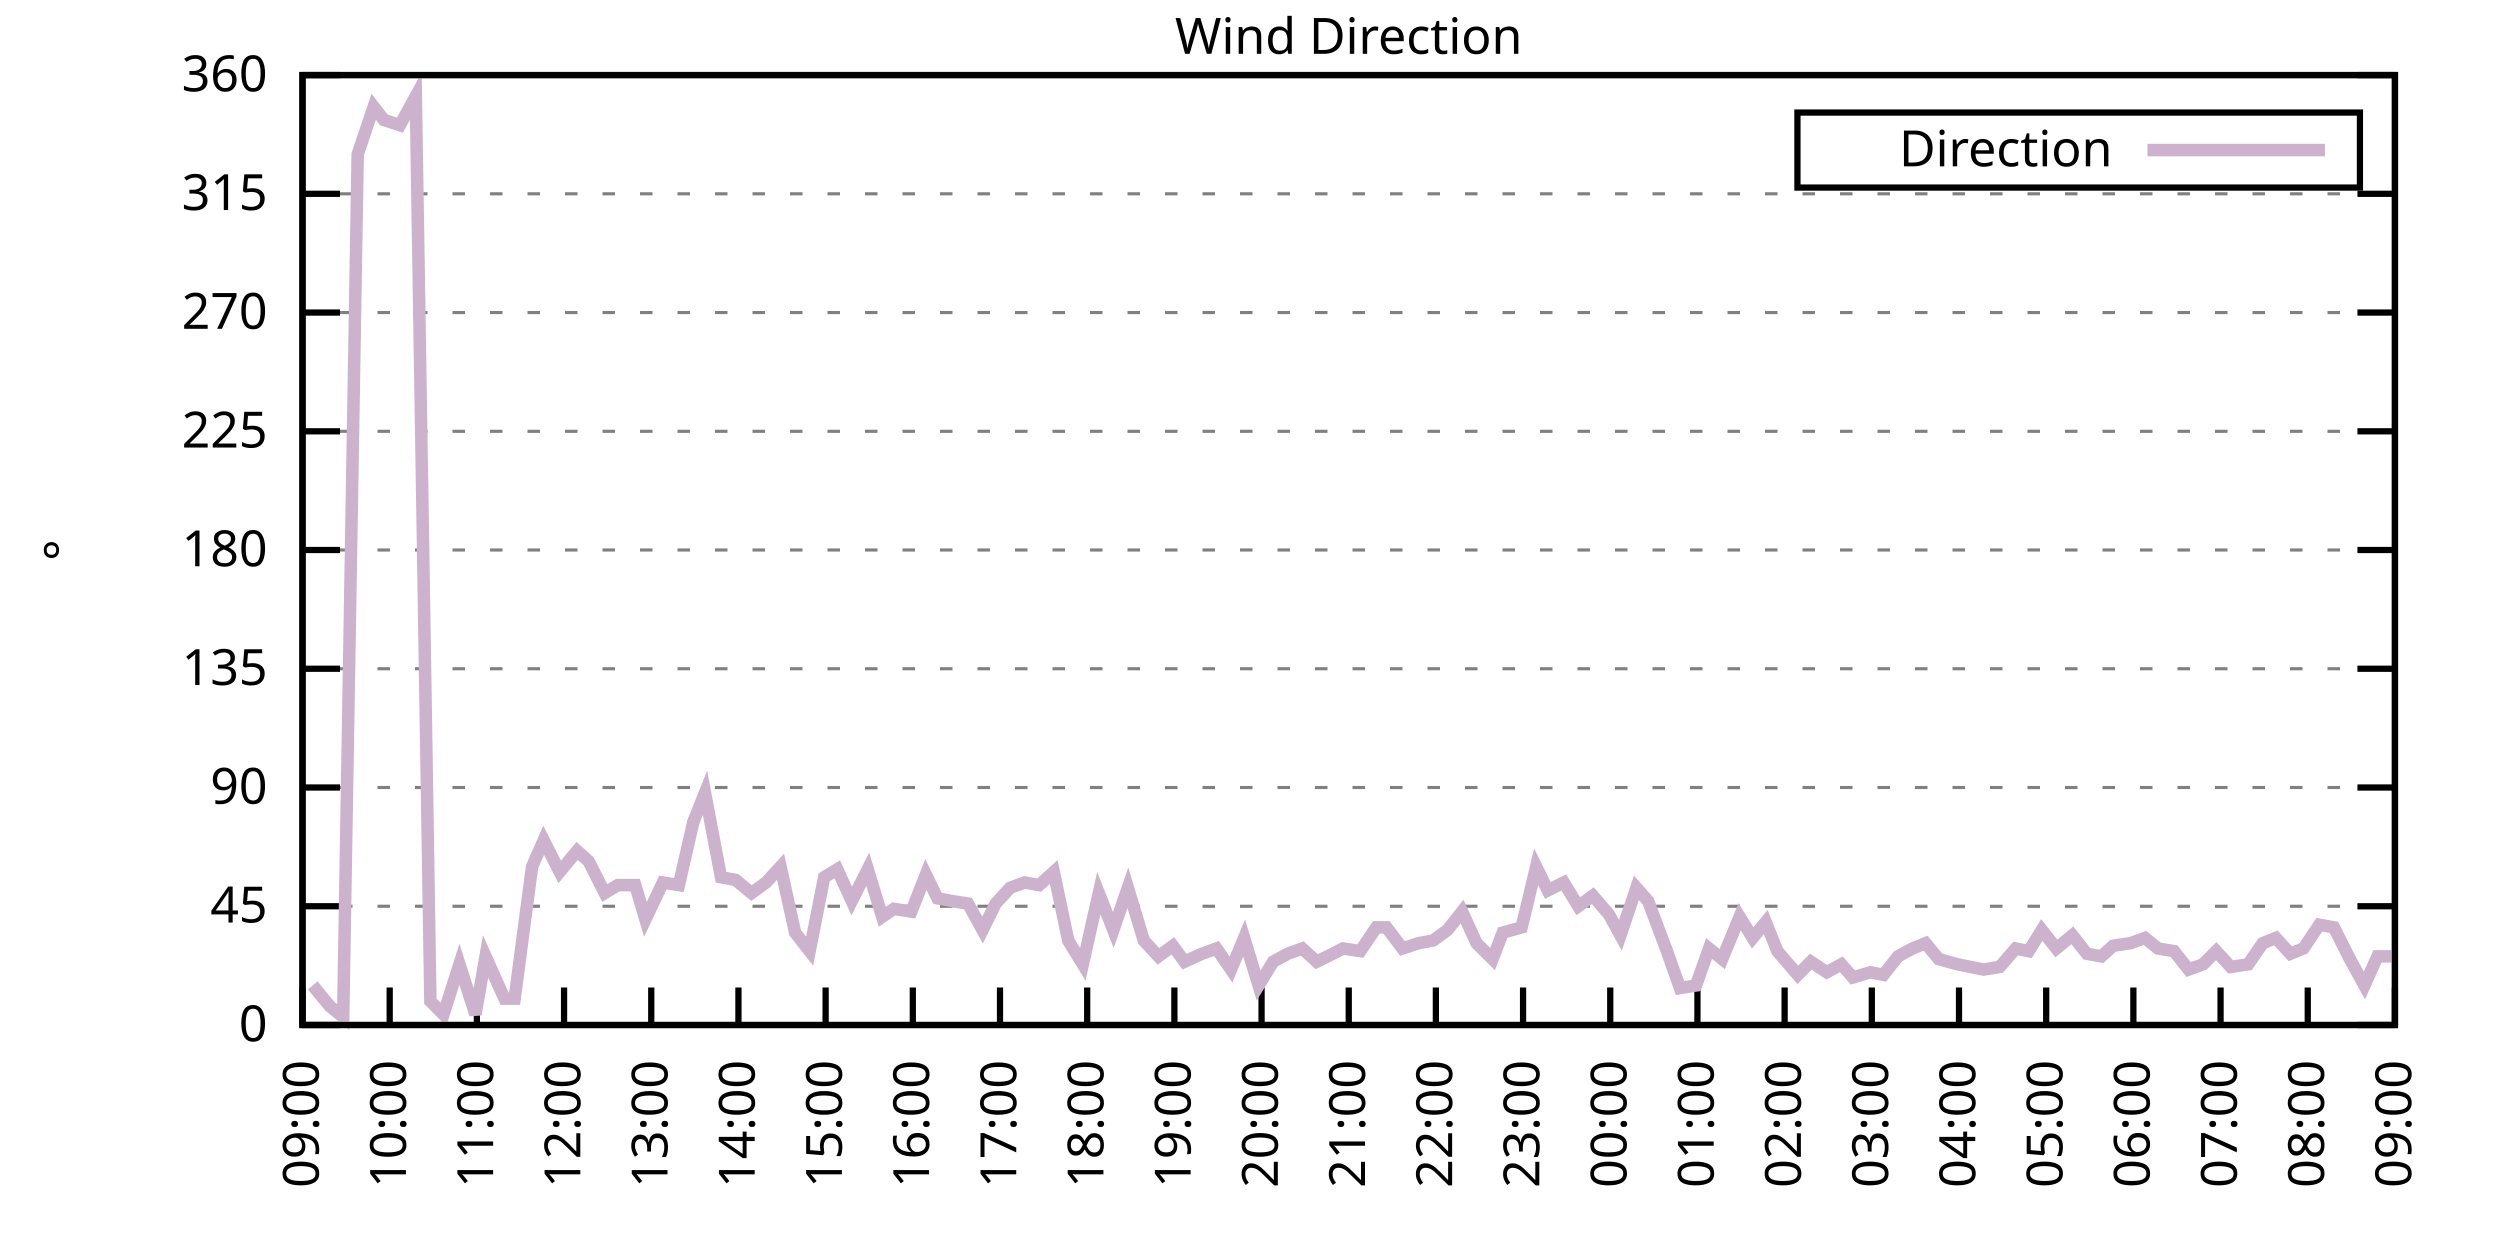
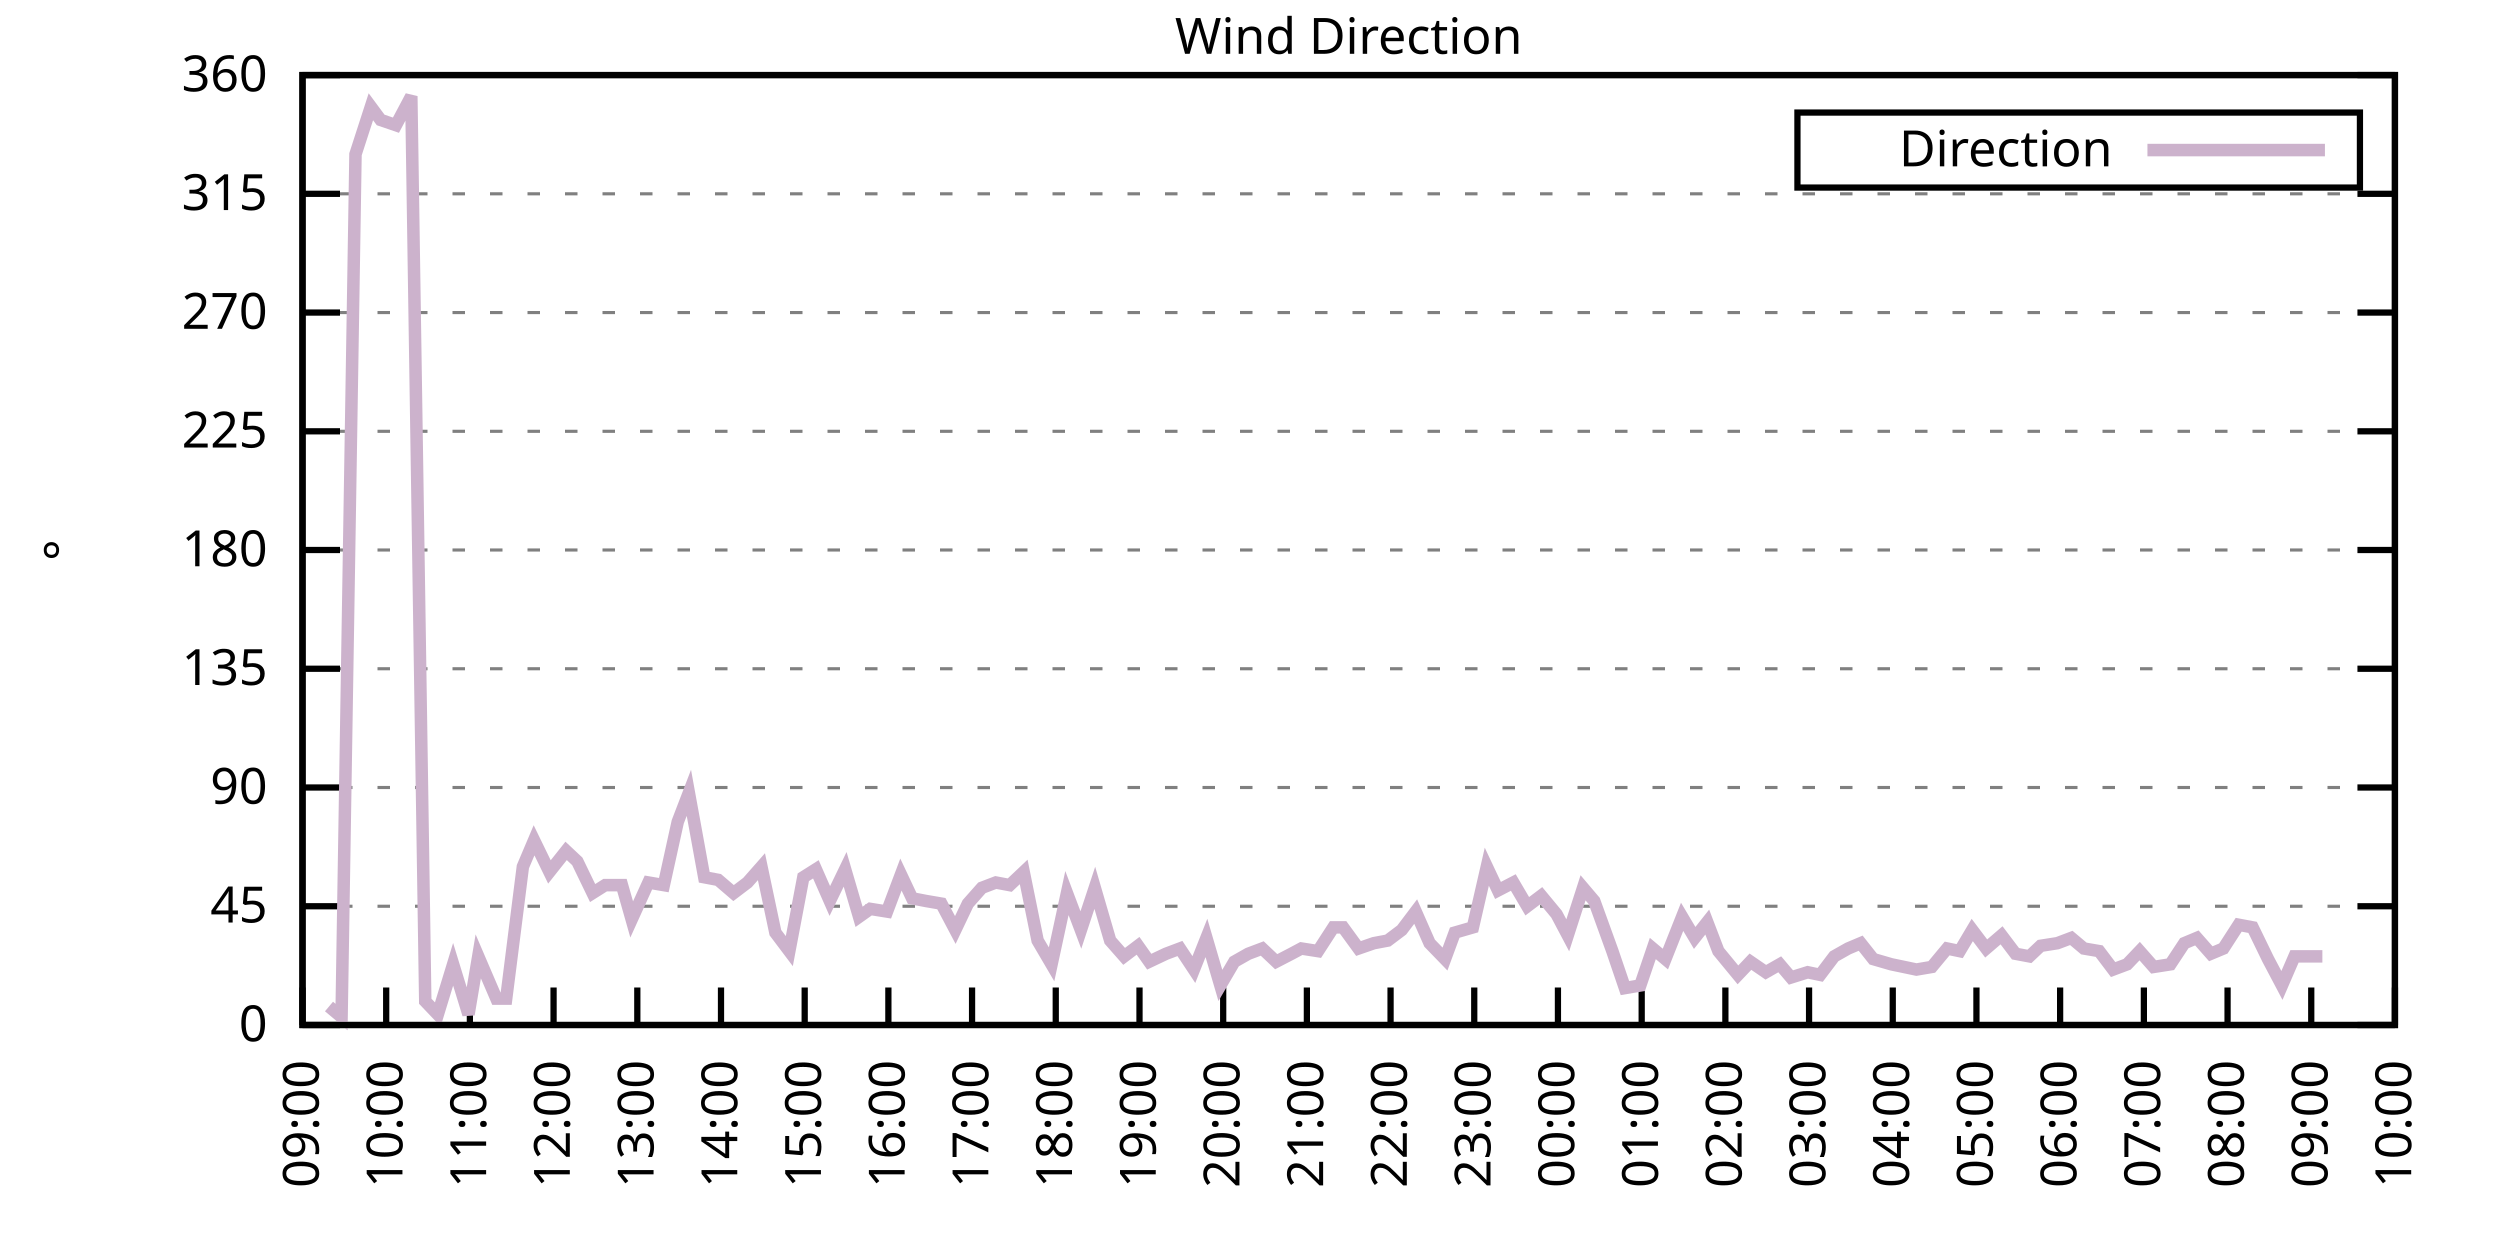
<svg xmlns="http://www.w3.org/2000/svg" xmlns:xlink="http://www.w3.org/1999/xlink" width="400" height="200" viewBox="0 0 400 200">
  <g id="gnuplot_canvas">
    <rect x="0" y="0" width="400" height="200" fill="none" />
    <defs>
      <circle id="gpDot" r="0.5" stroke-width="0.5" stroke="currentColor" />
      <path id="gpPt0" stroke-width="0.333" stroke="currentColor" d="M-1,0 h2 M0,-1 v2" />
      <path id="gpPt1" stroke-width="0.333" stroke="currentColor" d="M-1,-1 L1,1 M1,-1 L-1,1" />
      <path id="gpPt2" stroke-width="0.333" stroke="currentColor" d="M-1,0 L1,0 M0,-1 L0,1 M-1,-1 L1,1 M-1,1 L1,-1" />
      <rect id="gpPt3" stroke-width="0.333" stroke="currentColor" x="-1" y="-1" width="2" height="2" />
      <rect id="gpPt4" stroke-width="0.333" stroke="currentColor" fill="currentColor" x="-1" y="-1" width="2" height="2" />
      <circle id="gpPt5" stroke-width="0.333" stroke="currentColor" cx="0" cy="0" r="1" />
      <use xlink:href="#gpPt5" id="gpPt6" fill="currentColor" stroke="none" />
      <path id="gpPt7" stroke-width="0.333" stroke="currentColor" d="M0,-1.33 L-1.33,0.67 L1.33,0.67 z" />
      <use xlink:href="#gpPt7" id="gpPt8" fill="currentColor" stroke="none" />
      <use xlink:href="#gpPt7" id="gpPt9" stroke="currentColor" transform="rotate(180)" />
      <use xlink:href="#gpPt9" id="gpPt10" fill="currentColor" stroke="none" />
      <use xlink:href="#gpPt3" id="gpPt11" stroke="currentColor" transform="rotate(45)" />
      <use xlink:href="#gpPt11" id="gpPt12" fill="currentColor" stroke="none" />
      <path id="gpPt13" stroke-width="0.333" stroke="currentColor" d="M0,1.330 L1.265,0.411 L0.782,-1.067 L-0.782,-1.076 L-1.265,0.411 z" />
      <use xlink:href="#gpPt13" id="gpPt14" fill="currentColor" stroke="none" />
      <filter id="textbox" filterUnits="objectBoundingBox" x="0" y="0" height="1" width="1">
        <feFlood flood-color="white" flood-opacity="1" result="bgnd" />
        <feComposite in="SourceGraphic" in2="bgnd" operator="atop" />
      </filter>
      <filter id="greybox" filterUnits="objectBoundingBox" x="0" y="0" height="1" width="1">
        <feFlood flood-color="lightgrey" flood-opacity="1" result="grey" />
        <feComposite in="SourceGraphic" in2="grey" operator="atop" />
      </filter>
    </defs>
    <g fill="none" color="white" stroke="currentColor" stroke-width="1.00" stroke-linecap="butt" stroke-linejoin="miter">
</g>
    <g fill="none" color="black" stroke="currentColor" stroke-width="1.00" stroke-linecap="butt" stroke-linejoin="miter">
      <g stroke="none" shape-rendering="crispEdges">
        <polygon fill="rgb(255, 255, 255)" points="48.40,164.00 383.18,164.00 383.18,12.02 48.40,12.02 " />
      </g>
    </g>
    <g fill="none" color="black" stroke="currentColor" stroke-width="1.00" stroke-linecap="butt" stroke-linejoin="miter">
</g>
    <g fill="none" color="black" stroke="black" stroke-width="0.50" stroke-linecap="butt" stroke-linejoin="miter">
</g>
    <g fill="none" color="gray" stroke="currentColor" stroke-width="0.50" stroke-linecap="butt" stroke-linejoin="miter">
      <path stroke="gray" stroke-dasharray="2,4" class="gridline" d="M48.40,164.00 L383.19,164.00  " />
    </g>
    <g fill="none" color="gray" stroke="gray" stroke-width="1.00" stroke-linecap="butt" stroke-linejoin="miter">
</g>
    <g fill="none" color="black" stroke="currentColor" stroke-width="1.00" stroke-linecap="butt" stroke-linejoin="miter">
      <path stroke="black" d="M48.40,164.00 L54.40,164.00 M383.19,164.00 L377.19,164.00  " />
      <g transform="translate(42.80,166.60)" stroke="none" fill="black" font-family="Sans" font-size="8.00" text-anchor="end">
        <text>
          <tspan font-family="Sans"> 0</tspan>
        </text>
      </g>
    </g>
    <g fill="none" color="black" stroke="currentColor" stroke-width="1.00" stroke-linecap="butt" stroke-linejoin="miter">
</g>
    <g fill="none" color="black" stroke="black" stroke-width="0.50" stroke-linecap="butt" stroke-linejoin="miter">
</g>
    <g fill="none" color="gray" stroke="currentColor" stroke-width="0.50" stroke-linecap="butt" stroke-linejoin="miter">
      <path stroke="gray" stroke-dasharray="2,4" class="gridline" d="M48.40,145.00 L383.19,145.00  " />
    </g>
    <g fill="none" color="gray" stroke="gray" stroke-width="1.00" stroke-linecap="butt" stroke-linejoin="miter">
</g>
    <g fill="none" color="black" stroke="currentColor" stroke-width="1.00" stroke-linecap="butt" stroke-linejoin="miter">
      <path stroke="black" d="M48.40,145.00 L54.40,145.00 M383.19,145.00 L377.19,145.00  " />
      <g transform="translate(42.80,147.60)" stroke="none" fill="black" font-family="Sans" font-size="8.00" text-anchor="end">
        <text>
          <tspan font-family="Sans"> 45</tspan>
        </text>
      </g>
    </g>
    <g fill="none" color="black" stroke="currentColor" stroke-width="1.00" stroke-linecap="butt" stroke-linejoin="miter">
</g>
    <g fill="none" color="black" stroke="black" stroke-width="0.50" stroke-linecap="butt" stroke-linejoin="miter">
</g>
    <g fill="none" color="gray" stroke="currentColor" stroke-width="0.50" stroke-linecap="butt" stroke-linejoin="miter">
      <path stroke="gray" stroke-dasharray="2,4" class="gridline" d="M48.40,126.00 L383.19,126.00  " />
    </g>
    <g fill="none" color="gray" stroke="gray" stroke-width="1.00" stroke-linecap="butt" stroke-linejoin="miter">
</g>
    <g fill="none" color="black" stroke="currentColor" stroke-width="1.00" stroke-linecap="butt" stroke-linejoin="miter">
      <path stroke="black" d="M48.40,126.00 L54.40,126.00 M383.19,126.00 L377.19,126.00  " />
      <g transform="translate(42.80,128.60)" stroke="none" fill="black" font-family="Sans" font-size="8.00" text-anchor="end">
        <text>
          <tspan font-family="Sans"> 90</tspan>
        </text>
      </g>
    </g>
    <g fill="none" color="black" stroke="currentColor" stroke-width="1.00" stroke-linecap="butt" stroke-linejoin="miter">
</g>
    <g fill="none" color="black" stroke="black" stroke-width="0.50" stroke-linecap="butt" stroke-linejoin="miter">
</g>
    <g fill="none" color="gray" stroke="currentColor" stroke-width="0.50" stroke-linecap="butt" stroke-linejoin="miter">
      <path stroke="gray" stroke-dasharray="2,4" class="gridline" d="M48.40,107.00 L383.19,107.00  " />
    </g>
    <g fill="none" color="gray" stroke="gray" stroke-width="1.00" stroke-linecap="butt" stroke-linejoin="miter">
</g>
    <g fill="none" color="black" stroke="currentColor" stroke-width="1.00" stroke-linecap="butt" stroke-linejoin="miter">
      <path stroke="black" d="M48.40,107.00 L54.40,107.00 M383.19,107.00 L377.19,107.00  " />
      <g transform="translate(42.80,109.60)" stroke="none" fill="black" font-family="Sans" font-size="8.00" text-anchor="end">
        <text>
          <tspan font-family="Sans"> 135</tspan>
        </text>
      </g>
    </g>
    <g fill="none" color="black" stroke="currentColor" stroke-width="1.00" stroke-linecap="butt" stroke-linejoin="miter">
</g>
    <g fill="none" color="black" stroke="black" stroke-width="0.50" stroke-linecap="butt" stroke-linejoin="miter">
</g>
    <g fill="none" color="gray" stroke="currentColor" stroke-width="0.50" stroke-linecap="butt" stroke-linejoin="miter">
      <path stroke="gray" stroke-dasharray="2,4" class="gridline" d="M48.40,88.00 L383.19,88.00  " />
    </g>
    <g fill="none" color="gray" stroke="gray" stroke-width="1.00" stroke-linecap="butt" stroke-linejoin="miter">
</g>
    <g fill="none" color="black" stroke="currentColor" stroke-width="1.00" stroke-linecap="butt" stroke-linejoin="miter">
      <path stroke="black" d="M48.40,88.00 L54.40,88.00 M383.19,88.00 L377.19,88.00  " />
      <g transform="translate(42.80,90.60)" stroke="none" fill="black" font-family="Sans" font-size="8.00" text-anchor="end">
        <text>
          <tspan font-family="Sans"> 180</tspan>
        </text>
      </g>
    </g>
    <g fill="none" color="black" stroke="currentColor" stroke-width="1.00" stroke-linecap="butt" stroke-linejoin="miter">
</g>
    <g fill="none" color="black" stroke="black" stroke-width="0.50" stroke-linecap="butt" stroke-linejoin="miter">
</g>
    <g fill="none" color="gray" stroke="currentColor" stroke-width="0.50" stroke-linecap="butt" stroke-linejoin="miter">
      <path stroke="gray" stroke-dasharray="2,4" class="gridline" d="M48.40,69.01 L383.19,69.01  " />
    </g>
    <g fill="none" color="gray" stroke="gray" stroke-width="1.00" stroke-linecap="butt" stroke-linejoin="miter">
</g>
    <g fill="none" color="black" stroke="currentColor" stroke-width="1.00" stroke-linecap="butt" stroke-linejoin="miter">
      <path stroke="black" d="M48.40,69.01 L54.40,69.01 M383.19,69.01 L377.19,69.01  " />
      <g transform="translate(42.80,71.61)" stroke="none" fill="black" font-family="Sans" font-size="8.00" text-anchor="end">
        <text>
          <tspan font-family="Sans"> 225</tspan>
        </text>
      </g>
    </g>
    <g fill="none" color="black" stroke="currentColor" stroke-width="1.00" stroke-linecap="butt" stroke-linejoin="miter">
</g>
    <g fill="none" color="black" stroke="black" stroke-width="0.50" stroke-linecap="butt" stroke-linejoin="miter">
</g>
    <g fill="none" color="gray" stroke="currentColor" stroke-width="0.50" stroke-linecap="butt" stroke-linejoin="miter">
      <path stroke="gray" stroke-dasharray="2,4" class="gridline" d="M48.40,50.01 L383.19,50.01  " />
    </g>
    <g fill="none" color="gray" stroke="gray" stroke-width="1.00" stroke-linecap="butt" stroke-linejoin="miter">
</g>
    <g fill="none" color="black" stroke="currentColor" stroke-width="1.00" stroke-linecap="butt" stroke-linejoin="miter">
      <path stroke="black" d="M48.40,50.01 L54.40,50.01 M383.19,50.01 L377.19,50.01  " />
      <g transform="translate(42.80,52.61)" stroke="none" fill="black" font-family="Sans" font-size="8.00" text-anchor="end">
        <text>
          <tspan font-family="Sans"> 270</tspan>
        </text>
      </g>
    </g>
    <g fill="none" color="black" stroke="currentColor" stroke-width="1.00" stroke-linecap="butt" stroke-linejoin="miter">
</g>
    <g fill="none" color="black" stroke="black" stroke-width="0.50" stroke-linecap="butt" stroke-linejoin="miter">
</g>
    <g fill="none" color="gray" stroke="currentColor" stroke-width="0.50" stroke-linecap="butt" stroke-linejoin="miter">
      <path stroke="gray" stroke-dasharray="2,4" class="gridline" d="M48.40,31.01 L383.19,31.01  " />
    </g>
    <g fill="none" color="gray" stroke="gray" stroke-width="1.00" stroke-linecap="butt" stroke-linejoin="miter">
</g>
    <g fill="none" color="black" stroke="currentColor" stroke-width="1.00" stroke-linecap="butt" stroke-linejoin="miter">
      <path stroke="black" d="M48.40,31.01 L54.40,31.01 M383.19,31.01 L377.19,31.01  " />
      <g transform="translate(42.80,33.61)" stroke="none" fill="black" font-family="Sans" font-size="8.00" text-anchor="end">
        <text>
          <tspan font-family="Sans"> 315</tspan>
        </text>
      </g>
    </g>
    <g fill="none" color="black" stroke="currentColor" stroke-width="1.00" stroke-linecap="butt" stroke-linejoin="miter">
</g>
    <g fill="none" color="black" stroke="black" stroke-width="0.50" stroke-linecap="butt" stroke-linejoin="miter">
</g>
    <g fill="none" color="gray" stroke="currentColor" stroke-width="0.50" stroke-linecap="butt" stroke-linejoin="miter">
      <path stroke="gray" stroke-dasharray="2,4" class="gridline" d="M48.40,12.01 L383.19,12.01  " />
    </g>
    <g fill="none" color="gray" stroke="gray" stroke-width="1.00" stroke-linecap="butt" stroke-linejoin="miter">
</g>
    <g fill="none" color="black" stroke="currentColor" stroke-width="1.00" stroke-linecap="butt" stroke-linejoin="miter">
      <path stroke="black" d="M48.40,12.01 L54.40,12.01 M383.19,12.01 L377.19,12.01  " />
      <g transform="translate(42.80,14.61)" stroke="none" fill="black" font-family="Sans" font-size="8.00" text-anchor="end">
        <text>
          <tspan font-family="Sans"> 360</tspan>
        </text>
      </g>
    </g>
    <g fill="none" color="black" stroke="currentColor" stroke-width="1.00" stroke-linecap="butt" stroke-linejoin="miter">
      <path stroke="black" d="M48.40,164.00 L48.40,158.00  " />
      <g transform="translate(51.00,169.60) rotate(270.00)" stroke="none" fill="black" font-family="Sans" font-size="8.00" text-anchor="end">
        <text>
          <tspan font-family="Sans">09:00</tspan>
        </text>
      </g>
    </g>
    <g fill="none" color="black" stroke="currentColor" stroke-width="1.00" stroke-linecap="butt" stroke-linejoin="miter">
-       <path stroke="black" d="M62.35,164.00 L62.35,158.00  " />
-       <g transform="translate(64.95,169.60) rotate(270.00)" stroke="none" fill="black" font-family="Sans" font-size="8.00" text-anchor="end">
+       <path stroke="black" d="M61.79,164.00 L61.79,158.00  " />
+       <g transform="translate(64.39,169.60) rotate(270.00)" stroke="none" fill="black" font-family="Sans" font-size="8.00" text-anchor="end">
        <text>
          <tspan font-family="Sans">10:00</tspan>
        </text>
      </g>
    </g>
    <g fill="none" color="black" stroke="currentColor" stroke-width="1.00" stroke-linecap="butt" stroke-linejoin="miter">
-       <path stroke="black" d="M76.30,164.00 L76.30,158.00  " />
-       <g transform="translate(78.90,169.60) rotate(270.00)" stroke="none" fill="black" font-family="Sans" font-size="8.00" text-anchor="end">
+       <path stroke="black" d="M75.18,164.00 L75.18,158.00  " />
+       <g transform="translate(77.78,169.60) rotate(270.00)" stroke="none" fill="black" font-family="Sans" font-size="8.00" text-anchor="end">
        <text>
          <tspan font-family="Sans">11:00</tspan>
        </text>
      </g>
    </g>
    <g fill="none" color="black" stroke="currentColor" stroke-width="1.00" stroke-linecap="butt" stroke-linejoin="miter">
-       <path stroke="black" d="M90.25,164.00 L90.25,158.00  " />
-       <g transform="translate(92.85,169.60) rotate(270.00)" stroke="none" fill="black" font-family="Sans" font-size="8.00" text-anchor="end">
+       <path stroke="black" d="M88.57,164.00 L88.57,158.00  " />
+       <g transform="translate(91.17,169.60) rotate(270.00)" stroke="none" fill="black" font-family="Sans" font-size="8.00" text-anchor="end">
        <text>
          <tspan font-family="Sans">12:00</tspan>
        </text>
      </g>
    </g>
    <g fill="none" color="black" stroke="currentColor" stroke-width="1.00" stroke-linecap="butt" stroke-linejoin="miter">
-       <path stroke="black" d="M104.20,164.00 L104.20,158.00  " />
-       <g transform="translate(106.80,169.60) rotate(270.00)" stroke="none" fill="black" font-family="Sans" font-size="8.00" text-anchor="end">
+       <path stroke="black" d="M101.97,164.00 L101.97,158.00  " />
+       <g transform="translate(104.57,169.60) rotate(270.00)" stroke="none" fill="black" font-family="Sans" font-size="8.00" text-anchor="end">
        <text>
          <tspan font-family="Sans">13:00</tspan>
        </text>
      </g>
    </g>
    <g fill="none" color="black" stroke="currentColor" stroke-width="1.00" stroke-linecap="butt" stroke-linejoin="miter">
-       <path stroke="black" d="M118.15,164.00 L118.15,158.00  " />
-       <g transform="translate(120.75,169.60) rotate(270.00)" stroke="none" fill="black" font-family="Sans" font-size="8.00" text-anchor="end">
+       <path stroke="black" d="M115.36,164.00 L115.36,158.00  " />
+       <g transform="translate(117.96,169.60) rotate(270.00)" stroke="none" fill="black" font-family="Sans" font-size="8.00" text-anchor="end">
        <text>
          <tspan font-family="Sans">14:00</tspan>
        </text>
      </g>
    </g>
    <g fill="none" color="black" stroke="currentColor" stroke-width="1.00" stroke-linecap="butt" stroke-linejoin="miter">
-       <path stroke="black" d="M132.10,164.00 L132.10,158.00  " />
-       <g transform="translate(134.70,169.60) rotate(270.00)" stroke="none" fill="black" font-family="Sans" font-size="8.00" text-anchor="end">
+       <path stroke="black" d="M128.75,164.00 L128.75,158.00  " />
+       <g transform="translate(131.35,169.60) rotate(270.00)" stroke="none" fill="black" font-family="Sans" font-size="8.00" text-anchor="end">
        <text>
          <tspan font-family="Sans">15:00</tspan>
        </text>
      </g>
    </g>
    <g fill="none" color="black" stroke="currentColor" stroke-width="1.00" stroke-linecap="butt" stroke-linejoin="miter">
-       <path stroke="black" d="M146.05,164.00 L146.05,158.00  " />
-       <g transform="translate(148.65,169.60) rotate(270.00)" stroke="none" fill="black" font-family="Sans" font-size="8.00" text-anchor="end">
+       <path stroke="black" d="M142.14,164.00 L142.14,158.00  " />
+       <g transform="translate(144.74,169.60) rotate(270.00)" stroke="none" fill="black" font-family="Sans" font-size="8.00" text-anchor="end">
        <text>
          <tspan font-family="Sans">16:00</tspan>
        </text>
      </g>
    </g>
    <g fill="none" color="black" stroke="currentColor" stroke-width="1.00" stroke-linecap="butt" stroke-linejoin="miter">
-       <path stroke="black" d="M160.00,164.00 L160.00,158.00  " />
-       <g transform="translate(162.60,169.60) rotate(270.00)" stroke="none" fill="black" font-family="Sans" font-size="8.00" text-anchor="end">
+       <path stroke="black" d="M155.53,164.00 L155.53,158.00  " />
+       <g transform="translate(158.13,169.60) rotate(270.00)" stroke="none" fill="black" font-family="Sans" font-size="8.00" text-anchor="end">
        <text>
          <tspan font-family="Sans">17:00</tspan>
        </text>
      </g>
    </g>
    <g fill="none" color="black" stroke="currentColor" stroke-width="1.00" stroke-linecap="butt" stroke-linejoin="miter">
-       <path stroke="black" d="M173.95,164.00 L173.95,158.00  " />
-       <g transform="translate(176.55,169.60) rotate(270.00)" stroke="none" fill="black" font-family="Sans" font-size="8.00" text-anchor="end">
+       <path stroke="black" d="M168.92,164.00 L168.92,158.00  " />
+       <g transform="translate(171.52,169.60) rotate(270.00)" stroke="none" fill="black" font-family="Sans" font-size="8.00" text-anchor="end">
        <text>
          <tspan font-family="Sans">18:00</tspan>
        </text>
      </g>
    </g>
    <g fill="none" color="black" stroke="currentColor" stroke-width="1.00" stroke-linecap="butt" stroke-linejoin="miter">
-       <path stroke="black" d="M187.90,164.00 L187.90,158.00  " />
-       <g transform="translate(190.50,169.60) rotate(270.00)" stroke="none" fill="black" font-family="Sans" font-size="8.00" text-anchor="end">
+       <path stroke="black" d="M182.32,164.00 L182.32,158.00  " />
+       <g transform="translate(184.92,169.60) rotate(270.00)" stroke="none" fill="black" font-family="Sans" font-size="8.00" text-anchor="end">
        <text>
          <tspan font-family="Sans">19:00</tspan>
        </text>
      </g>
    </g>
    <g fill="none" color="black" stroke="currentColor" stroke-width="1.00" stroke-linecap="butt" stroke-linejoin="miter">
-       <path stroke="black" d="M201.85,164.00 L201.85,158.00  " />
-       <g transform="translate(204.45,169.60) rotate(270.00)" stroke="none" fill="black" font-family="Sans" font-size="8.00" text-anchor="end">
+       <path stroke="black" d="M195.71,164.00 L195.71,158.00  " />
+       <g transform="translate(198.31,169.60) rotate(270.00)" stroke="none" fill="black" font-family="Sans" font-size="8.00" text-anchor="end">
        <text>
          <tspan font-family="Sans">20:00</tspan>
        </text>
      </g>
    </g>
    <g fill="none" color="black" stroke="currentColor" stroke-width="1.00" stroke-linecap="butt" stroke-linejoin="miter">
-       <path stroke="black" d="M215.80,164.00 L215.80,158.00  " />
-       <g transform="translate(218.40,169.60) rotate(270.00)" stroke="none" fill="black" font-family="Sans" font-size="8.00" text-anchor="end">
+       <path stroke="black" d="M209.10,164.00 L209.10,158.00  " />
+       <g transform="translate(211.70,169.60) rotate(270.00)" stroke="none" fill="black" font-family="Sans" font-size="8.00" text-anchor="end">
        <text>
          <tspan font-family="Sans">21:00</tspan>
        </text>
      </g>
    </g>
    <g fill="none" color="black" stroke="currentColor" stroke-width="1.00" stroke-linecap="butt" stroke-linejoin="miter">
-       <path stroke="black" d="M229.74,164.00 L229.74,158.00  " />
-       <g transform="translate(232.34,169.60) rotate(270.00)" stroke="none" fill="black" font-family="Sans" font-size="8.00" text-anchor="end">
+       <path stroke="black" d="M222.49,164.00 L222.49,158.00  " />
+       <g transform="translate(225.09,169.60) rotate(270.00)" stroke="none" fill="black" font-family="Sans" font-size="8.00" text-anchor="end">
        <text>
          <tspan font-family="Sans">22:00</tspan>
        </text>
      </g>
    </g>
    <g fill="none" color="black" stroke="currentColor" stroke-width="1.00" stroke-linecap="butt" stroke-linejoin="miter">
-       <path stroke="black" d="M243.69,164.00 L243.69,158.00  " />
-       <g transform="translate(246.29,169.60) rotate(270.00)" stroke="none" fill="black" font-family="Sans" font-size="8.00" text-anchor="end">
+       <path stroke="black" d="M235.88,164.00 L235.88,158.00  " />
+       <g transform="translate(238.48,169.60) rotate(270.00)" stroke="none" fill="black" font-family="Sans" font-size="8.00" text-anchor="end">
        <text>
          <tspan font-family="Sans">23:00</tspan>
        </text>
      </g>
    </g>
    <g fill="none" color="black" stroke="currentColor" stroke-width="1.00" stroke-linecap="butt" stroke-linejoin="miter">
-       <path stroke="black" d="M257.64,164.00 L257.64,158.00  " />
-       <g transform="translate(260.24,169.60) rotate(270.00)" stroke="none" fill="black" font-family="Sans" font-size="8.00" text-anchor="end">
+       <path stroke="black" d="M249.27,164.00 L249.27,158.00  " />
+       <g transform="translate(251.87,169.60) rotate(270.00)" stroke="none" fill="black" font-family="Sans" font-size="8.00" text-anchor="end">
        <text>
          <tspan font-family="Sans">00:00</tspan>
        </text>
      </g>
    </g>
    <g fill="none" color="black" stroke="currentColor" stroke-width="1.00" stroke-linecap="butt" stroke-linejoin="miter">
-       <path stroke="black" d="M271.59,164.00 L271.59,158.00  " />
-       <g transform="translate(274.19,169.60) rotate(270.00)" stroke="none" fill="black" font-family="Sans" font-size="8.00" text-anchor="end">
+       <path stroke="black" d="M262.67,164.00 L262.67,158.00  " />
+       <g transform="translate(265.27,169.60) rotate(270.00)" stroke="none" fill="black" font-family="Sans" font-size="8.00" text-anchor="end">
        <text>
          <tspan font-family="Sans">01:00</tspan>
        </text>
      </g>
    </g>
    <g fill="none" color="black" stroke="currentColor" stroke-width="1.00" stroke-linecap="butt" stroke-linejoin="miter">
-       <path stroke="black" d="M285.54,164.00 L285.54,158.00  " />
-       <g transform="translate(288.14,169.60) rotate(270.00)" stroke="none" fill="black" font-family="Sans" font-size="8.00" text-anchor="end">
+       <path stroke="black" d="M276.06,164.00 L276.06,158.00  " />
+       <g transform="translate(278.66,169.60) rotate(270.00)" stroke="none" fill="black" font-family="Sans" font-size="8.00" text-anchor="end">
        <text>
          <tspan font-family="Sans">02:00</tspan>
        </text>
      </g>
    </g>
    <g fill="none" color="black" stroke="currentColor" stroke-width="1.00" stroke-linecap="butt" stroke-linejoin="miter">
-       <path stroke="black" d="M299.49,164.00 L299.49,158.00  " />
-       <g transform="translate(302.09,169.60) rotate(270.00)" stroke="none" fill="black" font-family="Sans" font-size="8.00" text-anchor="end">
+       <path stroke="black" d="M289.45,164.00 L289.45,158.00  " />
+       <g transform="translate(292.05,169.60) rotate(270.00)" stroke="none" fill="black" font-family="Sans" font-size="8.00" text-anchor="end">
        <text>
          <tspan font-family="Sans">03:00</tspan>
        </text>
      </g>
    </g>
    <g fill="none" color="black" stroke="currentColor" stroke-width="1.00" stroke-linecap="butt" stroke-linejoin="miter">
-       <path stroke="black" d="M313.44,164.00 L313.44,158.00  " />
-       <g transform="translate(316.04,169.60) rotate(270.00)" stroke="none" fill="black" font-family="Sans" font-size="8.00" text-anchor="end">
+       <path stroke="black" d="M302.84,164.00 L302.84,158.00  " />
+       <g transform="translate(305.44,169.60) rotate(270.00)" stroke="none" fill="black" font-family="Sans" font-size="8.00" text-anchor="end">
        <text>
          <tspan font-family="Sans">04:00</tspan>
        </text>
      </g>
    </g>
    <g fill="none" color="black" stroke="currentColor" stroke-width="1.00" stroke-linecap="butt" stroke-linejoin="miter">
-       <path stroke="black" d="M327.39,164.00 L327.39,158.00  " />
-       <g transform="translate(329.99,169.60) rotate(270.00)" stroke="none" fill="black" font-family="Sans" font-size="8.00" text-anchor="end">
+       <path stroke="black" d="M316.23,164.00 L316.23,158.00  " />
+       <g transform="translate(318.83,169.60) rotate(270.00)" stroke="none" fill="black" font-family="Sans" font-size="8.00" text-anchor="end">
        <text>
          <tspan font-family="Sans">05:00</tspan>
        </text>
      </g>
    </g>
    <g fill="none" color="black" stroke="currentColor" stroke-width="1.00" stroke-linecap="butt" stroke-linejoin="miter">
-       <path stroke="black" d="M341.34,164.00 L341.34,158.00  " />
-       <g transform="translate(343.94,169.60) rotate(270.00)" stroke="none" fill="black" font-family="Sans" font-size="8.00" text-anchor="end">
+       <path stroke="black" d="M329.62,164.00 L329.62,158.00  " />
+       <g transform="translate(332.22,169.60) rotate(270.00)" stroke="none" fill="black" font-family="Sans" font-size="8.00" text-anchor="end">
        <text>
          <tspan font-family="Sans">06:00</tspan>
        </text>
      </g>
    </g>
    <g fill="none" color="black" stroke="currentColor" stroke-width="1.00" stroke-linecap="butt" stroke-linejoin="miter">
-       <path stroke="black" d="M355.29,164.00 L355.29,158.00  " />
-       <g transform="translate(357.89,169.60) rotate(270.00)" stroke="none" fill="black" font-family="Sans" font-size="8.00" text-anchor="end">
+       <path stroke="black" d="M343.02,164.00 L343.02,158.00  " />
+       <g transform="translate(345.62,169.60) rotate(270.00)" stroke="none" fill="black" font-family="Sans" font-size="8.00" text-anchor="end">
        <text>
          <tspan font-family="Sans">07:00</tspan>
        </text>
      </g>
    </g>
    <g fill="none" color="black" stroke="currentColor" stroke-width="1.00" stroke-linecap="butt" stroke-linejoin="miter">
-       <path stroke="black" d="M369.24,164.00 L369.24,158.00  " />
-       <g transform="translate(371.84,169.60) rotate(270.00)" stroke="none" fill="black" font-family="Sans" font-size="8.00" text-anchor="end">
+       <path stroke="black" d="M356.41,164.00 L356.41,158.00  " />
+       <g transform="translate(359.01,169.60) rotate(270.00)" stroke="none" fill="black" font-family="Sans" font-size="8.00" text-anchor="end">
        <text>
          <tspan font-family="Sans">08:00</tspan>
+         </text>
+       </g>
+     </g>
+     <g fill="none" color="black" stroke="currentColor" stroke-width="1.00" stroke-linecap="butt" stroke-linejoin="miter">
+       <path stroke="black" d="M369.80,164.00 L369.80,158.00  " />
+       <g transform="translate(372.40,169.60) rotate(270.00)" stroke="none" fill="black" font-family="Sans" font-size="8.00" text-anchor="end">
+         <text>
+           <tspan font-family="Sans">09:00</tspan>
        </text>
      </g>
    </g>
    <g fill="none" color="black" stroke="currentColor" stroke-width="1.00" stroke-linecap="butt" stroke-linejoin="miter">
      <path stroke="black" d="M383.19,164.00 L383.19,158.00  " />
      <g transform="translate(385.79,169.60) rotate(270.00)" stroke="none" fill="black" font-family="Sans" font-size="8.00" text-anchor="end">
        <text>
-           <tspan font-family="Sans">09:00</tspan>
+           <tspan font-family="Sans">10:00</tspan>
        </text>
      </g>
    </g>
    <g fill="none" color="black" stroke="currentColor" stroke-width="1.00" stroke-linecap="butt" stroke-linejoin="miter">
</g>
    <g fill="none" color="black" stroke="currentColor" stroke-width="1.00" stroke-linecap="butt" stroke-linejoin="miter">
      <path stroke="black" d="M48.40,12.01 L48.40,164.00 L383.19,164.00 L383.19,12.01 L48.40,12.01 Z  " />
    </g>
    <g fill="none" color="black" stroke="currentColor" stroke-width="1.00" stroke-linecap="butt" stroke-linejoin="miter">
</g>
    <g fill="none" color="black" stroke="currentColor" stroke-width="1.00" stroke-linecap="butt" stroke-linejoin="miter">
      <path stroke="black" d="M287.59,30.01 L287.59,18.01 L377.59,18.01 L377.59,30.01 L287.59,30.01 Z  " />
    </g>
    <g id="Wind_direction_plot_1">
      <g fill="none" color="white" stroke="black" stroke-width="2.00" stroke-linecap="butt" stroke-linejoin="miter">
</g>
      <g fill="none" color="black" stroke="currentColor" stroke-width="2.00" stroke-linecap="butt" stroke-linejoin="miter">
        <g transform="translate(337.99,26.61)" stroke="none" fill="black" font-family="Sans" font-size="8.00" text-anchor="end">
          <text>
            <tspan font-family="Sans">Direction</tspan>
          </text>
        </g>
      </g>
      <g fill="none" color="black" stroke="currentColor" stroke-width="2.00" stroke-linecap="butt" stroke-linejoin="miter">
-         <path stroke="rgb(204, 178, 204)" d="M343.59,24.01 L371.99,24.01 M50.03,157.67 L52.82,161.04 L54.91,162.73 L57.23,24.68 L59.79,17.08 L61.42,19.19   L63.98,20.03 L66.53,15.39 L68.86,160.20 L70.95,162.31 L73.51,154.29 L76.07,162.31 L77.69,153.02 L80.72,159.78   L82.34,159.78 L85.13,138.67 L86.99,134.45 L89.55,139.51 L92.34,136.14 L94.20,137.82 L96.76,142.89 L98.85,141.62   L101.64,141.62 L103.27,147.11 L106.06,141.20 L108.62,141.62 L110.94,131.49 L112.80,126.85 L115.36,140.36 L117.68,140.78   L120.24,142.89 L122.57,141.20 L124.89,138.67 L127.22,149.22 L129.54,152.18 L131.87,140.36 L133.96,139.09 L136.28,144.16   L138.84,139.09 L141.16,146.69 L143.02,145.42 L145.81,145.85 L148.14,139.93 L150.00,143.73 L152.32,144.16 L154.88,144.58   L157.21,148.80 L159.30,144.58 L161.62,142.05 L163.95,141.20 L166.27,141.62 L168.60,139.51 L170.92,150.49 L173.25,154.29   L175.81,142.89 L178.13,148.80 L180.46,142.05 L183.01,150.49 L185.34,153.02 L187.66,151.33 L189.52,153.87 L192.31,152.60   L194.64,151.76 L196.96,155.13 L199.06,150.07 L201.38,157.67 L203.71,153.87 L206.03,152.60 L208.36,151.76 L210.68,153.87   L213.24,152.60 L214.87,151.76 L217.65,152.18 L220.21,148.38 L221.84,148.38 L224.40,151.76 L226.95,150.91 L229.28,150.49   L231.60,148.80 L233.93,145.85 L236.25,150.91 L238.81,153.45 L240.44,149.22 L243.46,148.38 L245.79,138.67 L247.65,142.47   L250.20,141.20 L252.53,145.00 L254.85,143.31 L257.41,146.27 L259.27,149.65 L261.83,142.05 L263.69,144.16 L266.71,152.18   L268.80,158.09 L271.36,157.67 L273.45,151.76 L275.55,153.45 L278.34,146.69 L280.43,150.07 L282.52,147.53 L284.38,152.18   L287.64,155.98 L289.73,153.87 L292.29,155.56 L294.61,154.29 L296.47,156.40 L299.26,155.56 L301.35,155.98 L303.68,153.02   L306.00,151.76 L308.09,150.91 L310.19,153.45 L313.21,154.29 L315.30,154.71 L317.39,155.13 L319.95,154.71 L322.51,151.76   L324.60,152.18 L326.69,148.80 L329.02,151.76 L331.58,149.65 L333.90,152.60 L336.23,153.02 L338.09,151.33 L340.88,150.91   L343.20,150.07 L345.29,151.76 L347.85,152.18 L350.18,155.13 L352.50,154.29 L354.59,152.18 L356.92,154.71 L359.71,154.29   L362.03,150.91 L364.13,150.07 L366.45,152.60 L368.54,151.76 L371.10,147.96 L373.43,148.38 L375.98,153.45 L378.31,157.67   L380.40,153.02 L382.73,153.02  " />
+         <path stroke="rgb(204, 178, 204)" d="M343.59,24.01 L371.99,24.01 M52.64,161.04 L54.65,162.73 L56.88,24.68 L59.34,17.08 L60.90,19.19 L63.35,20.03   L65.81,15.39 L68.04,160.20 L70.05,162.31 L72.50,154.29 L74.96,162.31 L76.52,153.02 L79.42,159.78 L80.99,159.78   L83.66,138.67 L85.45,134.45 L87.91,139.51 L90.58,136.14 L92.37,137.82 L94.82,142.89 L96.83,141.62 L99.51,141.62   L101.07,147.11 L103.75,141.20 L106.21,141.62 L108.44,131.49 L110.22,126.85 L112.68,140.36 L114.91,140.78 L117.37,142.89   L119.60,141.20 L121.83,138.67 L124.06,149.22 L126.29,152.18 L128.53,140.36 L130.54,139.09 L132.77,144.16 L135.22,139.09   L137.45,146.69 L139.24,145.42 L141.92,145.85 L144.15,139.93 L145.94,143.73 L148.17,144.16 L150.62,144.58 L152.85,148.80   L154.86,144.58 L157.10,142.05 L159.33,141.20 L161.56,141.62 L163.79,139.51 L166.02,150.49 L168.25,154.29 L170.71,142.89   L172.94,148.80 L175.17,142.05 L177.63,150.49 L179.86,153.02 L182.09,151.33 L183.88,153.87 L186.56,152.60 L188.79,151.76   L191.02,155.13 L193.03,150.07 L195.26,157.67 L197.49,153.87 L199.73,152.60 L201.96,151.76 L204.19,153.87 L206.64,152.60   L208.21,151.76 L210.88,152.18 L213.34,148.38 L214.90,148.38 L217.36,151.76 L219.81,150.91 L222.04,150.49 L224.28,148.80   L226.51,145.85 L228.74,150.91 L231.20,153.45 L232.76,149.22 L235.66,148.38 L237.89,138.67 L239.68,142.47 L242.13,141.20   L244.36,145.00 L246.60,143.31 L249.05,146.27 L250.84,149.65 L253.29,142.05 L255.08,144.16 L257.98,152.18 L259.99,158.09   L262.44,157.67 L264.45,151.76 L266.46,153.45 L269.14,146.69 L271.15,150.07 L273.16,147.53 L274.94,152.18 L278.07,155.98   L280.07,153.87 L282.53,155.56 L284.76,154.29 L286.55,156.40 L289.23,155.56 L291.23,155.98 L293.47,153.02 L295.70,151.76   L297.71,150.91 L299.72,153.45 L302.62,154.29 L304.63,154.71 L306.63,155.13 L309.09,154.71 L311.54,151.76 L313.55,152.18   L315.56,148.80 L317.79,151.76 L320.25,149.65 L322.48,152.60 L324.71,153.02 L326.50,151.33 L329.18,150.91 L331.41,150.07   L333.42,151.76 L335.87,152.18 L338.10,155.13 L340.34,154.29 L342.35,152.18 L344.58,154.71 L347.26,154.29 L349.49,150.91   L351.50,150.07 L353.73,152.60 L355.74,151.76 L358.19,147.96 L360.42,148.38 L362.88,153.45 L365.11,157.67 L367.12,153.02   L369.35,153.02 L371.58,153.02  " />
      </g>
    </g>
    <g fill="none" color="black" stroke="currentColor" stroke-width="2.00" stroke-linecap="butt" stroke-linejoin="miter">
</g>
    <g fill="none" color="black" stroke="black" stroke-width="1.00" stroke-linecap="butt" stroke-linejoin="miter">
</g>
    <g fill="none" color="black" stroke="currentColor" stroke-width="1.00" stroke-linecap="butt" stroke-linejoin="miter">
      <path stroke="black" d="M48.40,12.01 L48.40,164.00 L383.19,164.00 L383.19,12.01 L48.40,12.01 Z  " />
      <g transform="translate(12.80,88.01) rotate(270.00)" stroke="none" fill="black" font-family="Sans" font-size="8.00" text-anchor="middle">
        <text>
          <tspan font-family="Sans">°</tspan>
        </text>
      </g>
    </g>
    <g fill="none" color="black" stroke="currentColor" stroke-width="1.00" stroke-linecap="butt" stroke-linejoin="miter">
</g>
    <g fill="none" color="black" stroke="currentColor" stroke-width="1.00" stroke-linecap="butt" stroke-linejoin="miter">
      <g transform="translate(215.79,8.61)" stroke="none" fill="black" font-family="Sans" font-size="8.00" text-anchor="middle">
        <text>
          <tspan font-family="Sans">Wind Direction</tspan>
        </text>
      </g>
    </g>
    <g fill="none" color="black" stroke="currentColor" stroke-width="1.00" stroke-linecap="butt" stroke-linejoin="miter">
</g>
  </g>
</svg>
